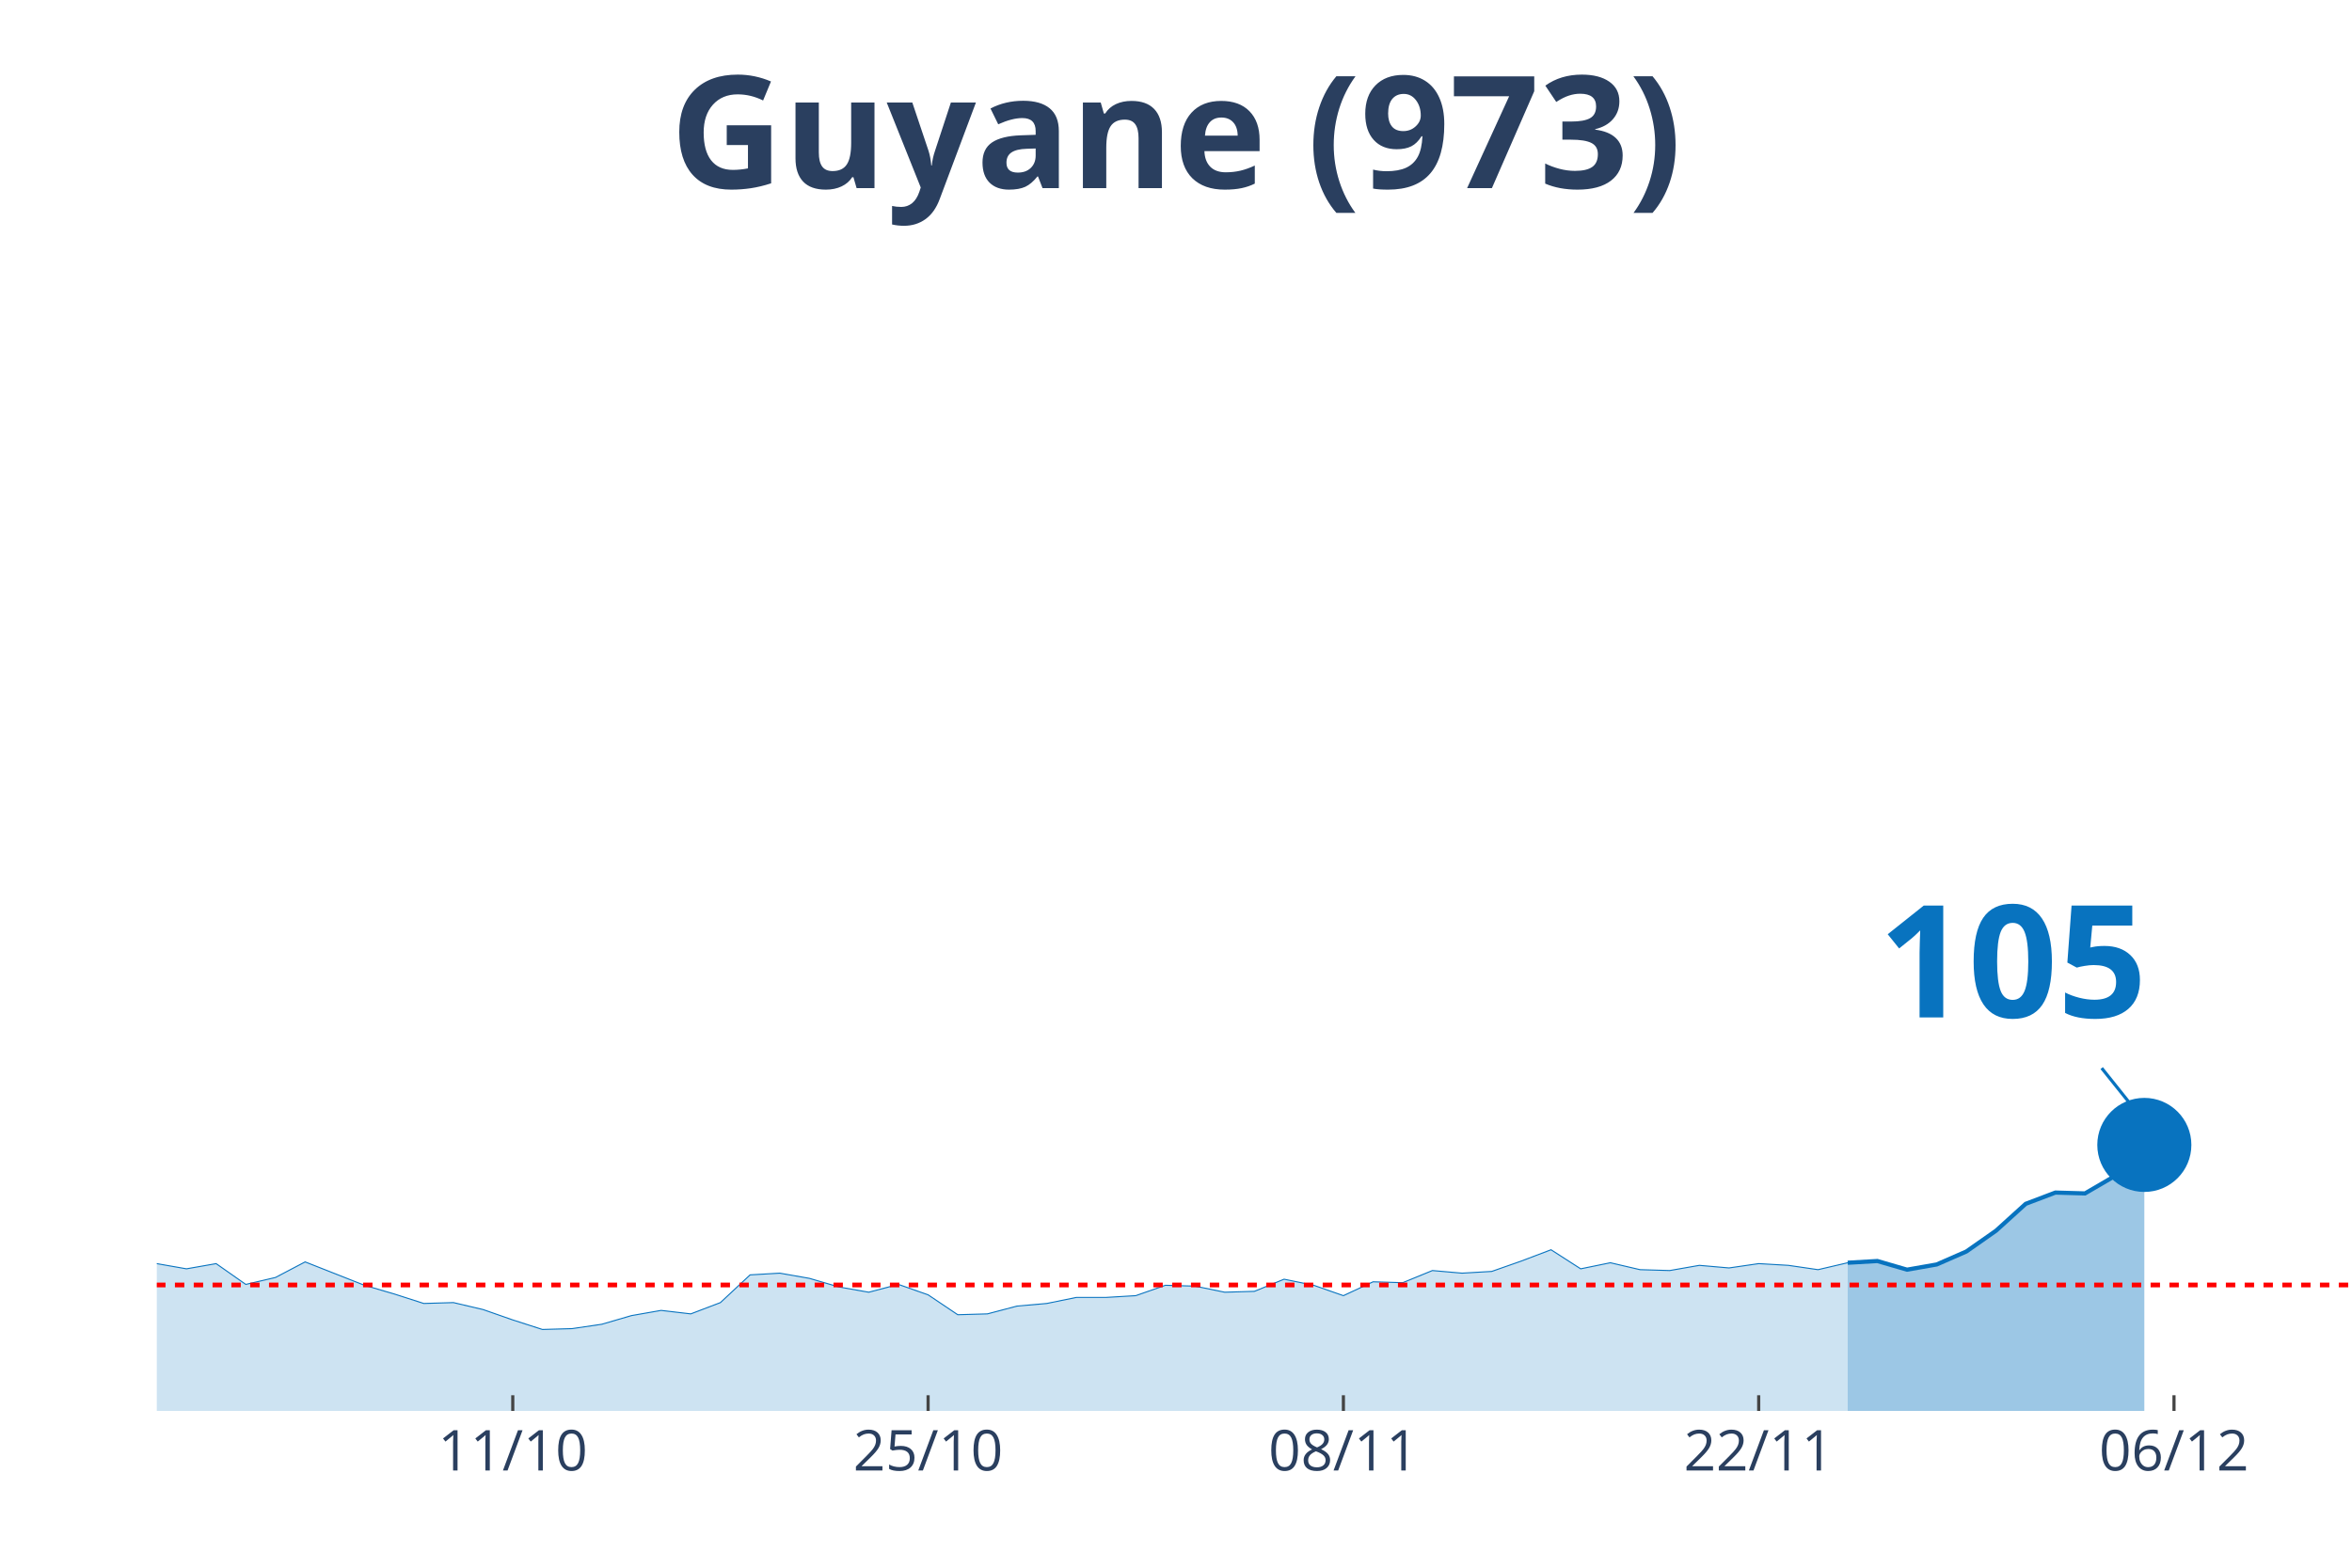
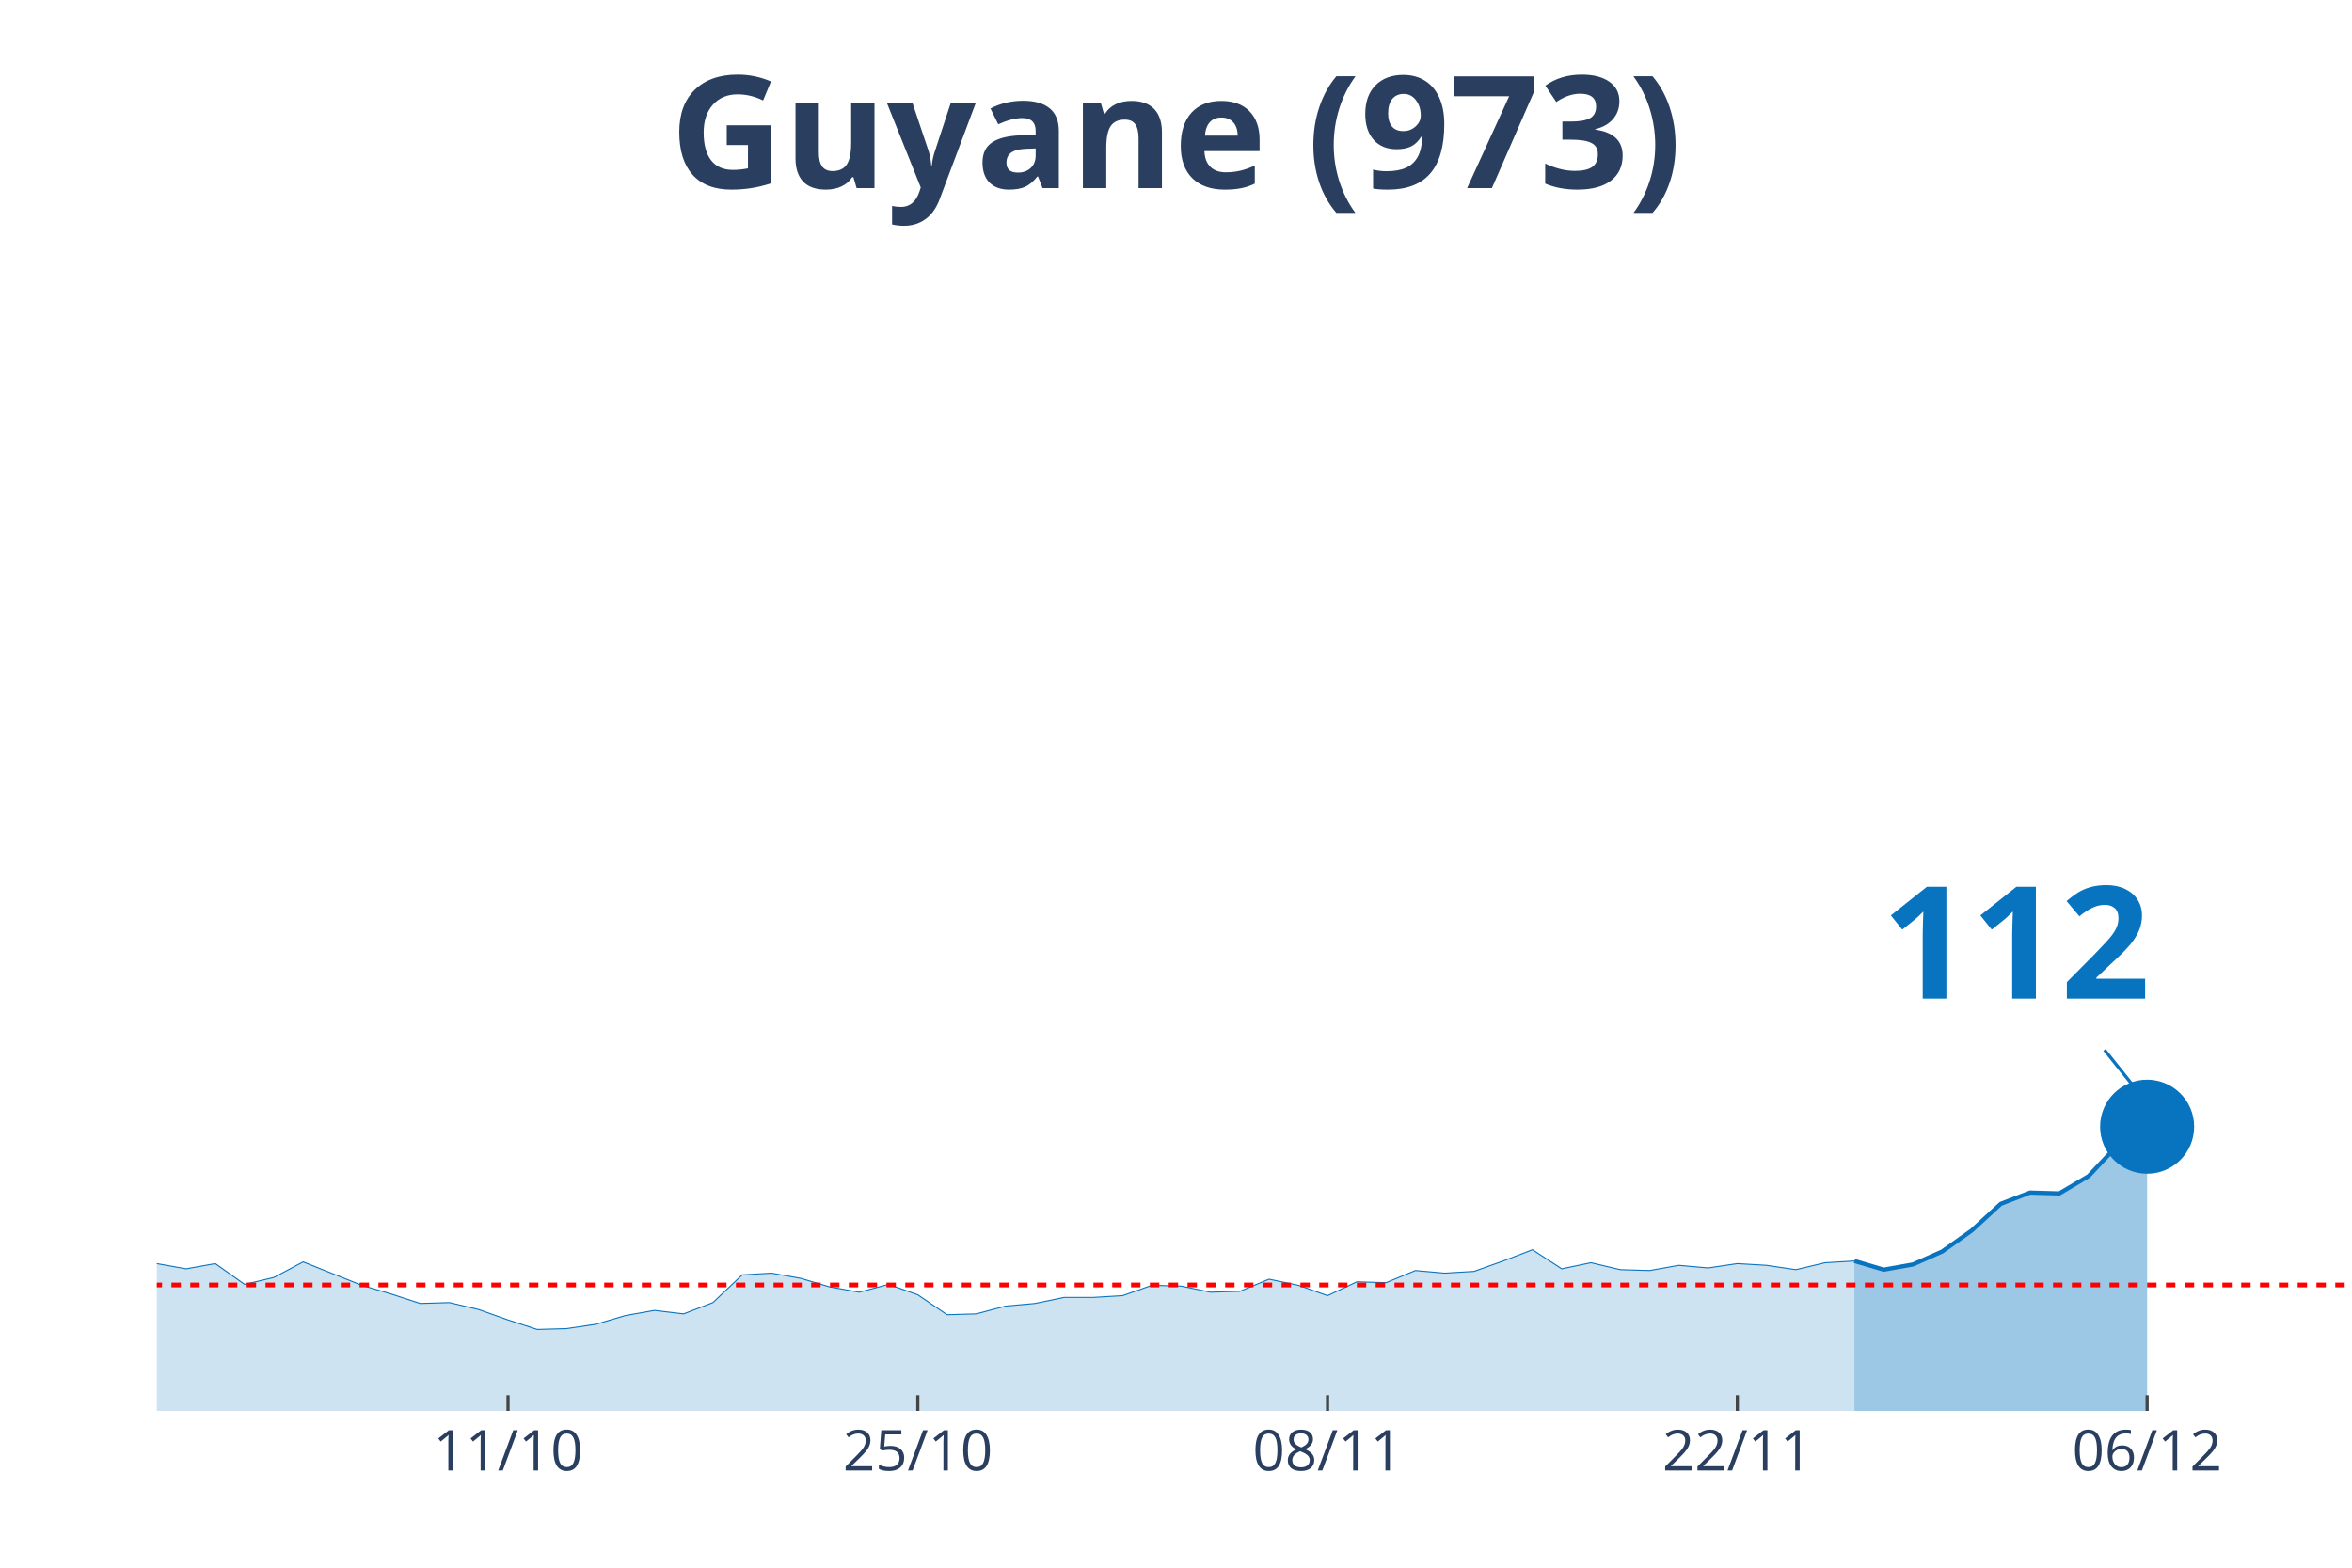
<svg xmlns="http://www.w3.org/2000/svg" class="main-svg" width="1125" height="750" style="" viewBox="0 0 750 500">
  <rect x="0" y="0" width="750" height="500" style="fill: rgb(0, 0, 0); fill-opacity: 0;" />
-   <defs id="defs-5cc312">
+   <defs id="defs-fa6c96">
    <g class="clips">
-       <clipPath id="clip5cc312xyplot" class="plotclip">
+       <clipPath id="clipfa6c96xyplot" class="plotclip">
        <rect width="700" height="380" />
      </clipPath>
-       <clipPath class="axesclip" id="clip5cc312x">
+       <clipPath class="axesclip" id="clipfa6c96x">
        <rect x="50" y="0" width="700" height="500" />
      </clipPath>
-       <clipPath class="axesclip" id="clip5cc312y">
+       <clipPath class="axesclip" id="clipfa6c96y">
        <rect x="0" y="70" width="750" height="380" />
      </clipPath>
-       <clipPath class="axesclip" id="clip5cc312xy">
+       <clipPath class="axesclip" id="clipfa6c96xy">
        <rect x="50" y="70" width="700" height="380" />
      </clipPath>
    </g>
    <g class="gradients" />
  </defs>
  <g class="bglayer">
    <rect class="bg" x="50" y="70" width="700" height="380" style="fill: rgb(0, 0, 0); fill-opacity: 0; stroke-width: 0;" />
  </g>
  <g class="layer-below">
    <g class="imagelayer" />
    <g class="shapelayer" />
  </g>
  <g class="cartesianlayer">
    <g class="subplot xy">
      <g class="layer-subplot">
        <g class="shapelayer" />
        <g class="imagelayer" />
      </g>
      <g class="gridlayer">
        <g class="x">
-           <path class="xgrid crisp" transform="translate(163.51,0)" d="M0,70v380" style="stroke: rgb(255, 255, 255); stroke-opacity: 1; stroke-width: 1px;" />
-           <path class="xgrid crisp" transform="translate(295.95,0)" d="M0,70v380" style="stroke: rgb(255, 255, 255); stroke-opacity: 1; stroke-width: 1px;" />
-           <path class="xgrid crisp" transform="translate(428.38,0)" d="M0,70v380" style="stroke: rgb(255, 255, 255); stroke-opacity: 1; stroke-width: 1px;" />
-           <path class="xgrid crisp" transform="translate(560.81,0)" d="M0,70v380" style="stroke: rgb(255, 255, 255); stroke-opacity: 1; stroke-width: 1px;" />
-           <path class="xgrid crisp" transform="translate(693.24,0)" d="M0,70v380" style="stroke: rgb(255, 255, 255); stroke-opacity: 1; stroke-width: 1px;" />
+           <path class="xgrid crisp" transform="translate(162,0)" d="M0,70v380" style="stroke: rgb(255, 255, 255); stroke-opacity: 1; stroke-width: 1px;" />
+           <path class="xgrid crisp" transform="translate(292.67,0)" d="M0,70v380" style="stroke: rgb(255, 255, 255); stroke-opacity: 1; stroke-width: 1px;" />
+           <path class="xgrid crisp" transform="translate(423.33,0)" d="M0,70v380" style="stroke: rgb(255, 255, 255); stroke-opacity: 1; stroke-width: 1px;" />
+           <path class="xgrid crisp" transform="translate(554,0)" d="M0,70v380" style="stroke: rgb(255, 255, 255); stroke-opacity: 1; stroke-width: 1px;" />
+           <path class="xgrid crisp" transform="translate(684.67,0)" d="M0,70v380" style="stroke: rgb(255, 255, 255); stroke-opacity: 1; stroke-width: 1px;" />
        </g>
        <g class="y" />
      </g>
      <g class="zerolinelayer" />
      <path class="xlines-below" />
      <path class="ylines-below" />
      <g class="overlines-below" />
      <g class="xaxislayer-below" />
      <g class="yaxislayer-below" />
      <g class="overaxes-below" />
-       <g class="plot" transform="translate(50, 70)" clip-path="url('#clip5cc312xyplot')">
+       <g class="plot" transform="translate(50, 70)" clip-path="url('#clipfa6c96xyplot')">
        <g class="scatterlayer mlayer">
-           <g class="trace scatter trace36321f" style="stroke-miterlimit: 2;">
+           <g class="trace scatter trace175bdd" style="stroke-miterlimit: 2;">
            <g class="fills">
              <g>
-                 <path class="js-fill" d="M539.19,380L-1286.49,380L-1286.49,379.17L-1248.65,368.12L-1239.19,359.27L-1191.89,348.49L-1182.43,354.85L-1144.59,362.59L-1135.14,354.3L-1087.84,318.65L-1078.38,310.08L-1050,256.47L-1040.54,253.15L-1031.08,247.62L-1021.62,216.12L-1002.7,134.04L-993.24,110.27L-964.86,50.85L-955.41,28.74L-936.49,33.44L-927.03,50.02L-917.57,49.19L-908.11,24.6L-889.19,14.09L-879.73,30.68L-870.27,27.64L-860.81,0L-851.35,0.55L-841.89,21.83L-832.43,24.87L-822.97,46.15L-794.59,80.15L-785.14,105.29L-775.68,110.27L-766.22,127.4L-747.3,180.74L-737.84,170.24L-718.92,209.21L-709.46,195.67L-700,204.79L-690.54,194.84L-681.08,184.33L-671.62,200.09L-643.24,193.73L-633.78,200.92L-567.57,258.68L-558.11,255.08L-539.19,270.56L-529.73,275.81L-510.81,281.34L-501.35,280.23L-491.89,291.01L-482.43,292.12L-472.97,286.59L-463.51,293.22L-444.59,295.99L-435.14,302.34L-425.68,301.24L-416.22,305.93L-406.76,310.91L-397.3,308.42L-368.92,310.36L-359.46,317.27L-350,311.74L-340.54,312.29L-312.16,313.4L-302.7,304.83L-293.24,301.51L-283.78,307.04L-274.32,312.57L-264.86,312.29L-255.41,315.61L-245.95,312.29L-236.49,319.75L-227.03,322.79L-208.11,317.82L-198.65,322.24L-189.19,321.41L-179.73,326.39L-160.81,328.04L-151.35,333.57L-141.89,338.55L-132.43,335.78L-94.59,338.55L-85.14,336.61L-75.68,331.36L-66.22,334.12L-56.76,331.36L-47.3,330.53L-37.84,327.21L-28.38,327.77L-18.92,332.47L-9.46,334.68L0,333.02L9.46,334.68L18.92,333.02L28.38,339.65L37.84,337.44L47.3,332.47L66.22,339.93L75.68,342.69L85.14,345.73L94.59,345.45L104.05,347.67L113.51,350.98L122.97,354.02L132.43,353.75L141.89,352.36L151.35,349.6L160.81,347.94L170.27,349.05L179.73,345.45L189.19,336.61L198.65,336.06L208.11,337.72L217.57,340.48L227.03,342.14L236.49,339.65L245.95,342.97L255.41,349.32L264.86,349.05L274.32,346.56L283.78,345.73L293.24,343.8L302.7,343.8L312.16,343.24L321.62,339.93L331.08,340.2L340.54,342.14L350,341.86L359.46,337.99L368.92,339.93L378.38,343.24L387.84,338.82L397.3,339.1L406.76,335.23L416.22,336.06L425.68,335.51L435.14,332.19L444.59,328.6L454.05,334.68L463.51,332.74L472.97,334.95L482.43,335.23L491.89,333.57L501.35,334.4L510.81,333.02L520.27,333.57L529.73,334.95L539.19,332.74" style="fill: rgb(8, 115, 191); fill-opacity: 0.2; stroke-width: 0;" />
+                 <path class="js-fill" d="M541.33,380L-1269.33,380L-1269.33,379.17L-1232,368.12L-1222.67,359.27L-1176,348.49L-1166.67,354.85L-1129.33,362.59L-1120,354.3L-1073.33,318.65L-1064,310.08L-1036,256.47L-1026.67,253.15L-1017.33,247.62L-1008,216.12L-989.33,134.04L-980,110.27L-952,50.85L-942.67,28.74L-924,33.44L-914.67,50.02L-905.33,49.19L-896,24.6L-877.33,14.09L-868,30.68L-858.67,27.64L-849.33,0L-840,0.55L-830.67,21.83L-821.33,24.87L-812,46.15L-784,80.15L-774.67,105.29L-765.33,110.27L-756,127.4L-737.33,180.74L-728,170.24L-709.33,209.21L-700,195.67L-690.67,204.79L-681.33,194.84L-672,184.33L-662.67,200.09L-634.67,193.73L-625.33,200.92L-560,258.68L-550.67,255.08L-532,270.56L-522.67,275.81L-504,281.34L-494.67,280.23L-485.33,291.01L-476,292.12L-466.67,286.59L-457.33,293.22L-438.67,295.99L-429.33,302.34L-420,301.24L-410.67,305.93L-401.33,310.91L-392,308.42L-364,310.36L-354.67,317.27L-345.33,311.74L-336,312.29L-308,313.4L-298.67,304.83L-289.33,301.51L-280,307.04L-270.67,312.57L-261.33,312.29L-252,315.61L-242.67,312.29L-233.33,319.75L-224,322.79L-205.33,317.82L-196,322.24L-186.67,321.41L-177.33,326.39L-158.67,328.04L-149.33,333.57L-140,338.55L-130.67,335.78L-93.33,338.55L-84,336.61L-74.67,331.36L-65.33,334.12L-56,331.36L-46.67,330.53L-37.33,327.21L-28,327.77L-18.67,332.47L-9.33,334.68L0,333.02L9.33,334.68L18.67,333.02L28,339.65L37.33,337.44L46.67,332.47L65.33,339.93L74.67,342.69L84,345.73L93.33,345.45L102.67,347.67L112,350.98L121.33,354.02L130.67,353.75L140,352.36L149.33,349.6L158.67,347.94L168,349.05L177.33,345.45L186.67,336.61L196,336.06L205.33,337.72L214.67,340.48L224,342.14L233.33,339.65L242.67,342.97L252,349.32L261.33,349.05L270.67,346.56L280,345.73L289.33,343.8L298.67,343.8L308,343.24L317.33,339.93L326.67,340.2L336,342.14L345.33,341.86L354.67,337.99L364,339.93L373.33,343.24L382.67,338.82L392,339.1L401.33,335.23L410.67,336.06L420,335.51L429.33,332.19L438.67,328.6L448,334.68L457.33,332.74L466.67,334.95L476,335.23L485.33,333.57L494.67,334.4L504,333.02L513.33,333.57L522.67,334.95L532,332.74L541.33,332.19" style="fill: rgb(8, 115, 191); fill-opacity: 0.2; stroke-width: 0;" />
              </g>
            </g>
            <g class="errorbars" />
            <g class="lines">
-               <path class="js-line" d="M-1286.49,379.17L-1248.65,368.12L-1239.19,359.27L-1191.89,348.49L-1182.43,354.85L-1144.59,362.59L-1135.14,354.3L-1087.84,318.65L-1078.38,310.08L-1050,256.47L-1040.54,253.15L-1031.08,247.62L-1021.62,216.12L-1002.7,134.04L-993.24,110.27L-964.86,50.85L-955.41,28.74L-936.49,33.44L-927.03,50.02L-917.57,49.19L-908.11,24.6L-889.19,14.09L-879.73,30.68L-870.27,27.64L-860.81,0L-851.35,0.55L-841.89,21.83L-832.43,24.87L-822.97,46.15L-794.59,80.15L-785.14,105.29L-775.68,110.27L-766.22,127.4L-747.3,180.74L-737.84,170.24L-718.92,209.21L-709.46,195.67L-700,204.79L-690.54,194.84L-681.08,184.33L-671.62,200.09L-643.24,193.73L-633.78,200.92L-567.57,258.68L-558.11,255.08L-539.19,270.56L-529.73,275.81L-510.81,281.34L-501.35,280.23L-491.89,291.01L-482.43,292.12L-472.97,286.59L-463.51,293.22L-444.59,295.99L-435.14,302.34L-425.68,301.24L-416.22,305.93L-406.76,310.91L-397.3,308.42L-368.92,310.36L-359.46,317.27L-350,311.74L-340.54,312.29L-312.16,313.4L-302.7,304.83L-293.24,301.51L-283.78,307.04L-274.32,312.57L-264.86,312.29L-255.41,315.61L-245.95,312.29L-236.49,319.75L-227.03,322.79L-208.11,317.82L-198.65,322.24L-189.19,321.41L-179.73,326.39L-160.81,328.04L-151.35,333.57L-141.89,338.55L-132.43,335.78L-94.59,338.55L-85.14,336.61L-75.68,331.36L-66.22,334.12L-56.76,331.36L-47.3,330.53L-37.84,327.21L-28.38,327.77L-18.92,332.47L-9.46,334.68L0,333.02L9.46,334.68L18.92,333.02L28.38,339.65L37.84,337.44L47.3,332.47L66.22,339.93L75.68,342.69L85.14,345.73L94.59,345.45L104.05,347.67L113.51,350.98L122.97,354.02L132.43,353.75L141.89,352.36L151.35,349.6L160.81,347.94L170.27,349.05L179.73,345.45L189.19,336.61L198.65,336.06L208.11,337.72L217.57,340.48L227.03,342.14L236.49,339.65L245.95,342.97L255.41,349.32L264.86,349.05L274.32,346.56L283.78,345.73L293.24,343.8L302.7,343.8L312.16,343.24L321.62,339.93L331.08,340.2L340.54,342.14L350,341.86L359.46,337.99L368.92,339.93L378.38,343.24L387.84,338.82L397.3,339.1L406.76,335.23L416.22,336.06L425.68,335.51L435.14,332.19L444.59,328.6L454.05,334.68L463.51,332.74L472.97,334.95L482.43,335.23L491.89,333.57L501.35,334.4L510.81,333.02L520.27,333.57L529.73,334.95L539.19,332.74" style="vector-effect: non-scaling-stroke; fill: none; stroke: rgb(8, 115, 191); stroke-opacity: 1; stroke-width: 0.5px; opacity: 1;" />
+               <path class="js-line" d="M-1269.33,379.17L-1232,368.12L-1222.67,359.27L-1176,348.49L-1166.67,354.85L-1129.33,362.59L-1120,354.3L-1073.33,318.65L-1064,310.08L-1036,256.47L-1026.67,253.15L-1017.33,247.62L-1008,216.12L-989.33,134.04L-980,110.27L-952,50.85L-942.67,28.74L-924,33.44L-914.67,50.02L-905.33,49.19L-896,24.6L-877.33,14.09L-868,30.68L-858.67,27.64L-849.33,0L-840,0.55L-830.67,21.83L-821.33,24.87L-812,46.15L-784,80.15L-774.67,105.29L-765.33,110.27L-756,127.4L-737.33,180.74L-728,170.24L-709.33,209.21L-700,195.67L-690.67,204.79L-681.33,194.84L-672,184.33L-662.67,200.09L-634.67,193.73L-625.33,200.92L-560,258.68L-550.67,255.08L-532,270.56L-522.67,275.81L-504,281.34L-494.67,280.23L-485.33,291.01L-476,292.12L-466.67,286.59L-457.33,293.22L-438.67,295.99L-429.33,302.34L-420,301.24L-410.67,305.93L-401.33,310.91L-392,308.42L-364,310.36L-354.67,317.27L-345.33,311.74L-336,312.29L-308,313.4L-298.67,304.83L-289.33,301.51L-280,307.04L-270.67,312.57L-261.33,312.29L-252,315.61L-242.67,312.29L-233.33,319.75L-224,322.79L-205.33,317.82L-196,322.24L-186.67,321.41L-177.33,326.39L-158.67,328.04L-149.33,333.57L-140,338.55L-130.67,335.78L-93.33,338.55L-84,336.61L-74.67,331.36L-65.33,334.12L-56,331.36L-46.67,330.53L-37.33,327.21L-28,327.77L-18.67,332.47L-9.33,334.68L0,333.02L9.33,334.68L18.67,333.02L28,339.65L37.33,337.44L46.67,332.47L65.33,339.93L74.67,342.69L84,345.73L93.33,345.45L102.67,347.67L112,350.98L121.33,354.02L130.67,353.75L140,352.36L149.33,349.6L158.67,347.94L168,349.05L177.33,345.45L186.67,336.61L196,336.06L205.33,337.72L214.67,340.48L224,342.14L233.33,339.65L242.67,342.97L252,349.32L261.33,349.05L270.67,346.56L280,345.73L289.33,343.8L298.67,343.8L308,343.24L317.33,339.93L326.67,340.2L336,342.14L345.33,341.86L354.67,337.99L364,339.93L373.33,343.24L382.67,338.82L392,339.1L401.33,335.23L410.67,336.06L420,335.51L429.33,332.19L438.67,328.6L448,334.68L457.33,332.74L466.67,334.95L476,335.23L485.33,333.57L494.67,334.4L504,333.02L513.33,333.57L522.67,334.95L532,332.74L541.33,332.19" style="vector-effect: non-scaling-stroke; fill: none; stroke: rgb(8, 115, 191); stroke-opacity: 1; stroke-width: 0.5px; opacity: 1;" />
            </g>
            <g class="points" />
            <g class="text" />
          </g>
-           <g class="trace scatter traced6482f" style="stroke-miterlimit: 2;">
+           <g class="trace scatter tracee582df" style="stroke-miterlimit: 2;">
            <g class="fills">
              <g>
-                 <path class="js-fill" d="M633.78,380L539.19,380L539.19,332.74L548.65,332.19L558.11,334.95L567.57,333.29L577.03,329.15L586.49,322.52L595.95,313.95L605.41,310.36L614.86,310.63L624.32,305.11L633.78,295.16" style="fill: rgb(8, 115, 191); fill-opacity: 0.4; stroke-width: 0;" />
+                 <path class="js-fill" d="M634.67,380L541.33,380L541.33,332.19L550.67,334.95L560,333.29L569.33,329.15L578.67,322.52L588,313.95L597.33,310.36L606.67,310.63L616,305.11L625.33,295.16L634.67,289.35" style="fill: rgb(8, 115, 191); fill-opacity: 0.4; stroke-width: 0;" />
              </g>
            </g>
            <g class="errorbars" />
            <g class="lines">
-               <path class="js-line" d="M539.19,332.74L548.65,332.19L558.11,334.95L567.57,333.29L577.03,329.15L586.49,322.52L595.95,313.95L605.41,310.36L614.86,310.63L624.32,305.11L633.78,295.16" style="vector-effect: non-scaling-stroke; fill: none; stroke: rgb(8, 115, 191); stroke-opacity: 1; stroke-width: 2px; opacity: 1;" />
+               <path class="js-line" d="M541.33,332.19L550.67,334.95L560,333.29L569.33,329.15L578.67,322.52L588,313.95L597.33,310.36L606.67,310.63L616,305.11L625.33,295.16L634.67,289.35" style="vector-effect: non-scaling-stroke; fill: none; stroke: rgb(8, 115, 191); stroke-opacity: 1; stroke-width: 2px; opacity: 1;" />
            </g>
            <g class="points" />
            <g class="text" />
          </g>
-           <g class="trace scatter trace267077" style="stroke-miterlimit: 2; opacity: 1;">
+           <g class="trace scatter trace952e79" style="stroke-miterlimit: 2; opacity: 1;">
            <g class="fills" />
            <g class="errorbars" />
            <g class="lines" />
            <g class="points">
-               <path class="point" transform="translate(633.78,295.16)" d="M15,0A15,15 0 1,1 0,-15A15,15 0 0,1 15,0Z" style="opacity: 1; stroke-width: 0px; fill: rgb(8, 115, 191); fill-opacity: 1;" />
+               <path class="point" transform="translate(634.67,289.35)" d="M15,0A15,15 0 1,1 0,-15A15,15 0 0,1 15,0Z" style="opacity: 1; stroke-width: 0px; fill: rgb(8, 115, 191); fill-opacity: 1;" />
            </g>
            <g class="text" />
          </g>
        </g>
      </g>
      <g class="overplot" />
      <path class="xlines-above crisp" style="fill: none; stroke-width: 1px; stroke: rgb(0, 0, 0); stroke-opacity: 0;" d="" />
      <path class="ylines-above crisp" style="fill: none;" d="M0,0" />
      <g class="overlines-above" />
      <g class="xaxislayer-above">
-         <path class="xtick ticks crisp" d="M0,450v-5" transform="translate(163.51,0)" style="stroke: rgb(68, 68, 68); stroke-opacity: 1; stroke-width: 1px;" />
-         <path class="xtick ticks crisp" d="M0,450v-5" transform="translate(295.95,0)" style="stroke: rgb(68, 68, 68); stroke-opacity: 1; stroke-width: 1px;" />
-         <path class="xtick ticks crisp" d="M0,450v-5" transform="translate(428.38,0)" style="stroke: rgb(68, 68, 68); stroke-opacity: 1; stroke-width: 1px;" />
-         <path class="xtick ticks crisp" d="M0,450v-5" transform="translate(560.81,0)" style="stroke: rgb(68, 68, 68); stroke-opacity: 1; stroke-width: 1px;" />
-         <path class="xtick ticks crisp" d="M0,450v-5" transform="translate(693.24,0)" style="stroke: rgb(68, 68, 68); stroke-opacity: 1; stroke-width: 1px;" />
+         <path class="xtick ticks crisp" d="M0,450v-5" transform="translate(162,0)" style="stroke: rgb(68, 68, 68); stroke-opacity: 1; stroke-width: 1px;" />
+         <path class="xtick ticks crisp" d="M0,450v-5" transform="translate(292.67,0)" style="stroke: rgb(68, 68, 68); stroke-opacity: 1; stroke-width: 1px;" />
+         <path class="xtick ticks crisp" d="M0,450v-5" transform="translate(423.33,0)" style="stroke: rgb(68, 68, 68); stroke-opacity: 1; stroke-width: 1px;" />
+         <path class="xtick ticks crisp" d="M0,450v-5" transform="translate(554,0)" style="stroke: rgb(68, 68, 68); stroke-opacity: 1; stroke-width: 1px;" />
+         <path class="xtick ticks crisp" d="M0,450v-5" transform="translate(684.67,0)" style="stroke: rgb(68, 68, 68); stroke-opacity: 1; stroke-width: 1px;" />
        <g class="xtick">
-           <text text-anchor="middle" x="0" y="469" transform="translate(163.51,0)" style="font-family: 'Open Sans', verdana, arial, sans-serif; font-size: 18px; fill: rgb(42, 63, 95); fill-opacity: 1; white-space: pre;">11/10</text>
+           <text text-anchor="middle" x="0" y="469" transform="translate(162,0)" style="font-family: 'Open Sans', verdana, arial, sans-serif; font-size: 18px; fill: rgb(42, 63, 95); fill-opacity: 1; white-space: pre;">11/10</text>
        </g>
        <g class="xtick">
-           <text text-anchor="middle" x="0" y="469" transform="translate(295.95,0)" style="font-family: 'Open Sans', verdana, arial, sans-serif; font-size: 18px; fill: rgb(42, 63, 95); fill-opacity: 1; white-space: pre;">25/10</text>
+           <text text-anchor="middle" x="0" y="469" transform="translate(292.67,0)" style="font-family: 'Open Sans', verdana, arial, sans-serif; font-size: 18px; fill: rgb(42, 63, 95); fill-opacity: 1; white-space: pre;">25/10</text>
        </g>
        <g class="xtick">
-           <text text-anchor="middle" x="0" y="469" transform="translate(428.38,0)" style="font-family: 'Open Sans', verdana, arial, sans-serif; font-size: 18px; fill: rgb(42, 63, 95); fill-opacity: 1; white-space: pre;">08/11</text>
+           <text text-anchor="middle" x="0" y="469" transform="translate(423.33,0)" style="font-family: 'Open Sans', verdana, arial, sans-serif; font-size: 18px; fill: rgb(42, 63, 95); fill-opacity: 1; white-space: pre;">08/11</text>
        </g>
        <g class="xtick">
-           <text text-anchor="middle" x="0" y="469" transform="translate(560.81,0)" style="font-family: 'Open Sans', verdana, arial, sans-serif; font-size: 18px; fill: rgb(42, 63, 95); fill-opacity: 1; white-space: pre;">22/11</text>
+           <text text-anchor="middle" x="0" y="469" transform="translate(554,0)" style="font-family: 'Open Sans', verdana, arial, sans-serif; font-size: 18px; fill: rgb(42, 63, 95); fill-opacity: 1; white-space: pre;">22/11</text>
        </g>
        <g class="xtick">
-           <text text-anchor="middle" x="0" y="469" transform="translate(693.24,0)" style="font-family: 'Open Sans', verdana, arial, sans-serif; font-size: 18px; fill: rgb(42, 63, 95); fill-opacity: 1; white-space: pre;">06/12</text>
+           <text text-anchor="middle" x="0" y="469" transform="translate(684.67,0)" style="font-family: 'Open Sans', verdana, arial, sans-serif; font-size: 18px; fill: rgb(42, 63, 95); fill-opacity: 1; white-space: pre;">06/12</text>
        </g>
      </g>
      <g class="yaxislayer-above" />
      <g class="overaxes-above" />
    </g>
  </g>
  <g class="polarlayer" />
  <g class="ternarylayer" />
  <g class="geolayer" />
  <g class="funnelarealayer" />
  <g class="pielayer" />
  <g class="treemaplayer" />
  <g class="sunburstlayer" />
  <g class="glimages" />
-   <defs id="topdefs-5cc312">
+   <defs id="topdefs-fa6c96">
    <g class="clips" />
  </defs>
  <g class="layer-above">
    <g class="imagelayer" />
    <g class="shapelayer">
-       <path data-index="0" fill-rule="evenodd" d="M-5266.22,409.83L1648.65,409.83" clip-path="url('#clip5cc312xy')" style="opacity: 1; stroke: rgb(255, 0, 0); stroke-opacity: 1; fill: rgb(0, 0, 0); fill-opacity: 0; stroke-dasharray: 3px, 3px; stroke-width: 1.5px;" />
+       <path data-index="0" fill-rule="evenodd" d="M-5195.33,409.83L1627.33,409.83" clip-path="url('#clipfa6c96xy')" style="opacity: 1; stroke: rgb(255, 0, 0); stroke-opacity: 1; fill: rgb(0, 0, 0); fill-opacity: 0; stroke-dasharray: 3px, 3px; stroke-width: 1.5px;" />
    </g>
  </g>
  <g class="infolayer">
    <g class="g-gtitle">
      <text class="gtitle" x="375" y="25" text-anchor="middle" dy="0.7em" style="font-family: 'Open Sans', verdana, arial, sans-serif; font-size: 50px; fill: rgb(42, 63, 95); opacity: 1; font-weight: normal; white-space: pre;">
        <tspan style="font-weight:bold">Guyane (973)</tspan>
      </text>
    </g>
    <g class="g-xtitle" />
    <g class="annotation" data-index="0" style="opacity: 1;">
-       <g class="annotation-text-g" transform="rotate(0,641.78,305.16)">
-         <g class="cursor-pointer" transform="translate(584, 269)">
+       <g class="annotation-text-g" transform="rotate(0,642.67,299.35)">
+         <g class="cursor-pointer" transform="translate(585, 263)">
          <rect class="bg" x="0.5" y="0.5" width="115" height="71" style="stroke-width: 1px; stroke: rgb(0, 0, 0); stroke-opacity: 0; fill: rgb(255, 255, 255); fill-opacity: 0.6;" />
          <text class="annotation-text" text-anchor="middle" x="57.812" y="55.5" style="font-family: 'Open Sans', verdana, arial, sans-serif; font-size: 50px; fill: rgb(8, 115, 191); fill-opacity: 1; white-space: pre;">
-             <tspan style="font-weight:bold">105 </tspan>
+             <tspan style="font-weight:bold">112 </tspan>
          </text>
        </g>
      </g>
      <g class="annotation-arrow-g" style="opacity: 1;">
-         <path d="M670.18,340.66L681.78,355.16" style="stroke-width: 1px; stroke: rgb(8, 115, 191); stroke-opacity: 1; stroke-dasharray: 0px, 0px, 18.569px, 18.569px;" />
+         <path d="M671.07,334.85L682.67,349.35" style="stroke-width: 1px; stroke: rgb(8, 115, 191); stroke-opacity: 1; stroke-dasharray: 0px, 0px, 18.569px, 18.569px;" />
      </g>
    </g>
  </g>
</svg>
